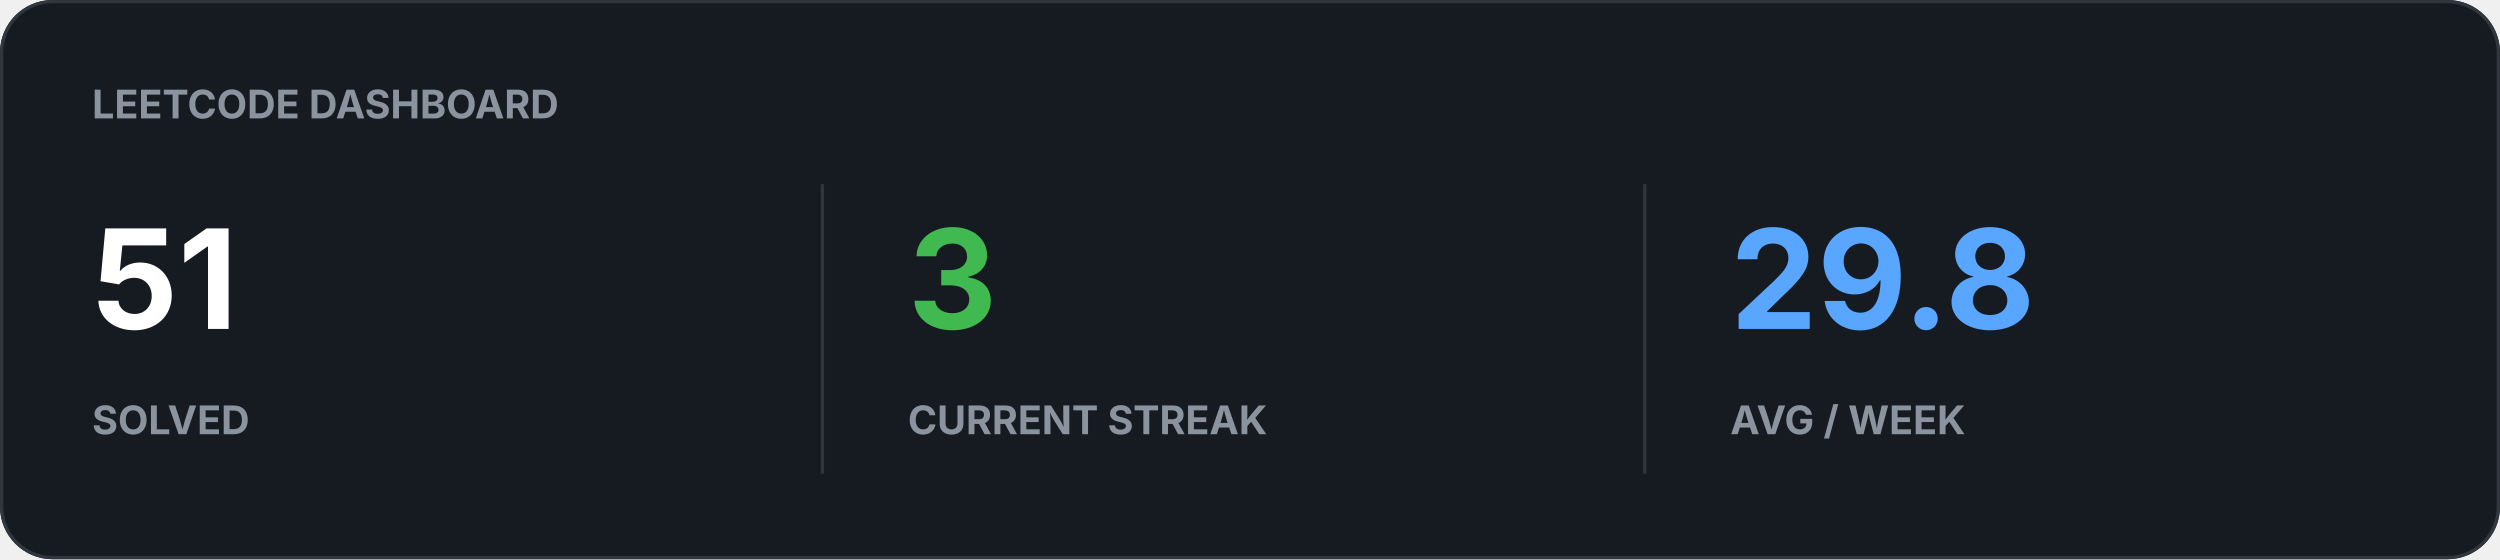
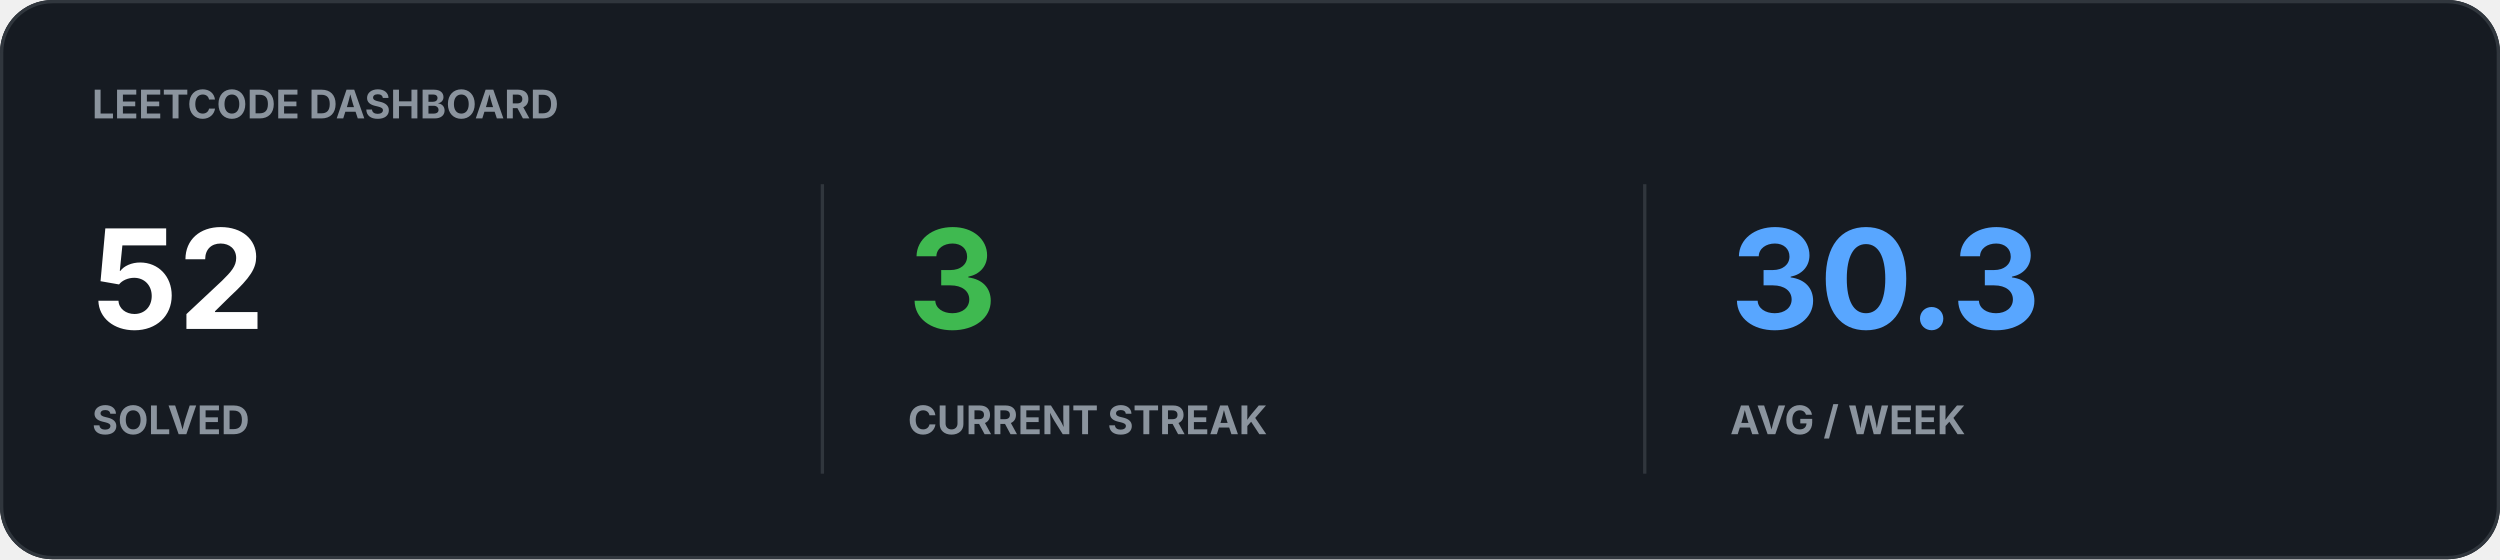
<svg xmlns="http://www.w3.org/2000/svg" width="760" height="170" viewBox="0 0 760 170">
  <rect width="100%" height="100%" rx="16" fill="#161B22" />
  <rect x="0.5" y="0.5" width="759" height="169" rx="15.5" fill="none" stroke="#30363D" />
  <text x="28" y="36" fill="#8B949E" font-family="-apple-system,BlinkMacSystemFont,Segoe UI,sans-serif" font-size="12" font-weight="700">LEETCODE DASHBOARD</text>
-   <text x="28" y="100" fill="#FFFFFF" font-family="-apple-system,BlinkMacSystemFont,Segoe UI,sans-serif" font-size="42" font-weight="700">51</text>
+   <text x="28" y="100" fill="#FFFFFF" font-family="-apple-system,BlinkMacSystemFont,Segoe UI,sans-serif" font-size="42" font-weight="700">52</text>
  <text x="28" y="132" fill="#8B949E" font-family="-apple-system,BlinkMacSystemFont,Segoe UI,sans-serif" font-size="12" font-weight="700">SOLVED</text>
  <text x="276" y="100" fill="#3FB950" font-family="-apple-system,BlinkMacSystemFont,Segoe UI,sans-serif" font-size="42" font-weight="700">3</text>
  <text x="276" y="132" fill="#8B949E" font-family="-apple-system,BlinkMacSystemFont,Segoe UI,sans-serif" font-size="12" font-weight="700">CURRENT STREAK</text>
-   <text x="526" y="100" fill="#58A6FF" font-family="-apple-system,BlinkMacSystemFont,Segoe UI,sans-serif" font-size="42" font-weight="700">29.8</text>
+   <text x="526" y="100" fill="#58A6FF" font-family="-apple-system,BlinkMacSystemFont,Segoe UI,sans-serif" font-size="42" font-weight="700">30.3</text>
  <text x="526" y="132" fill="#8B949E" font-family="-apple-system,BlinkMacSystemFont,Segoe UI,sans-serif" font-size="12" font-weight="700">AVG / WEEK</text>
  <path d="M250 56v88M500 56v88" stroke="#30363D" />
</svg>
